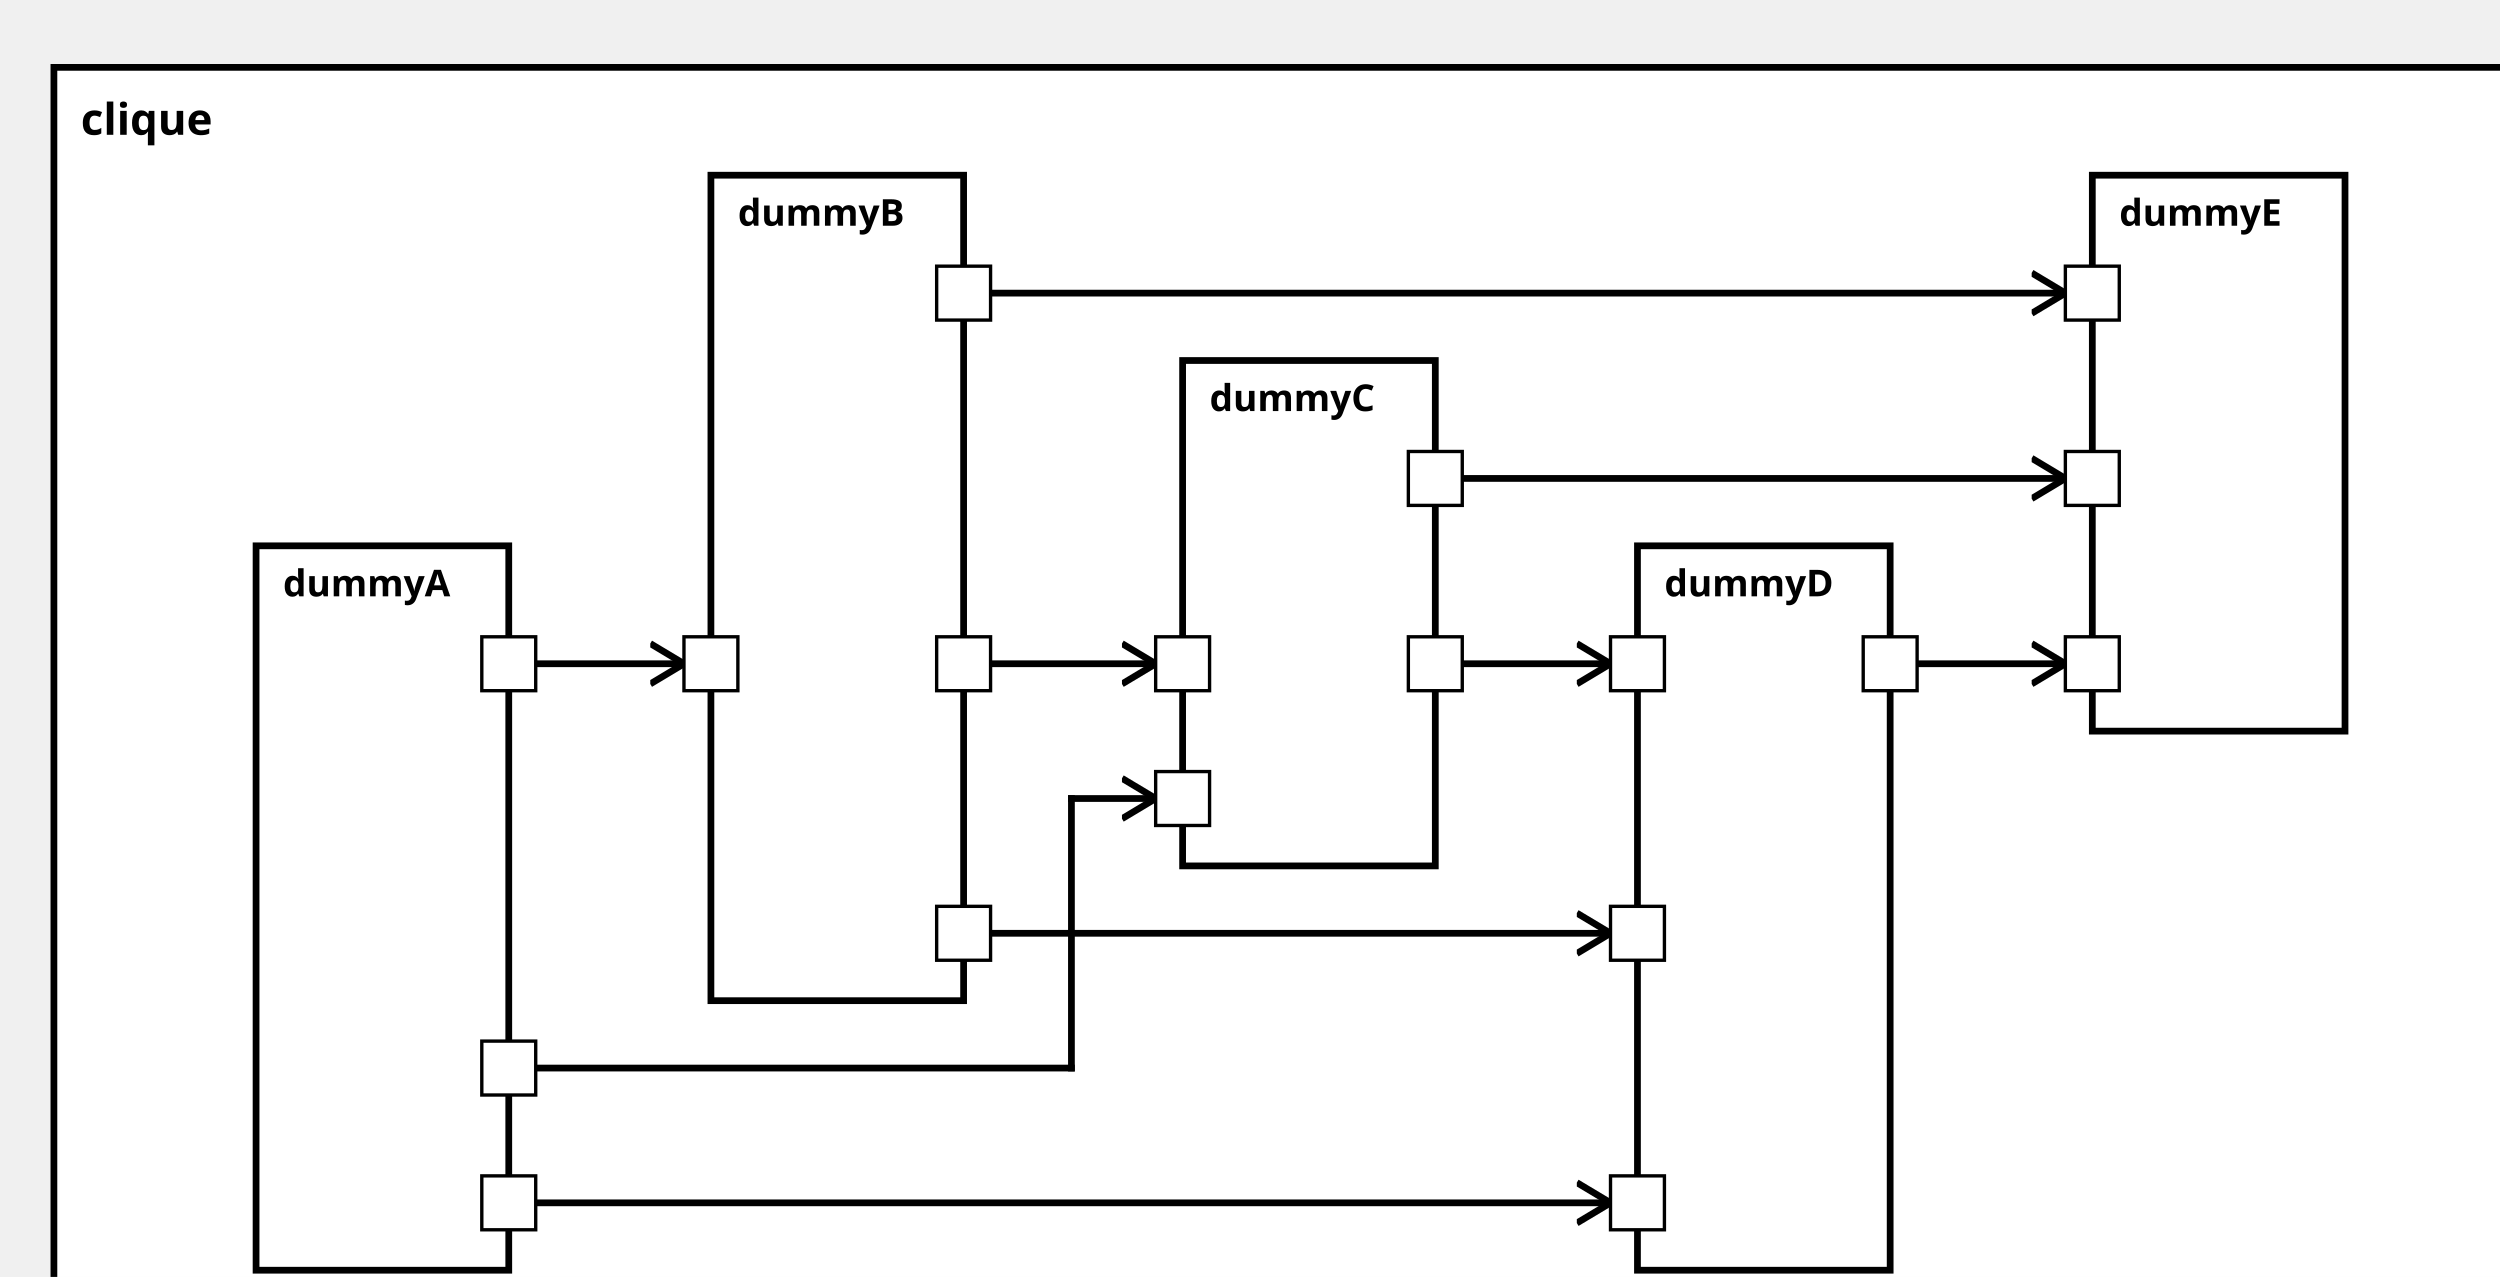
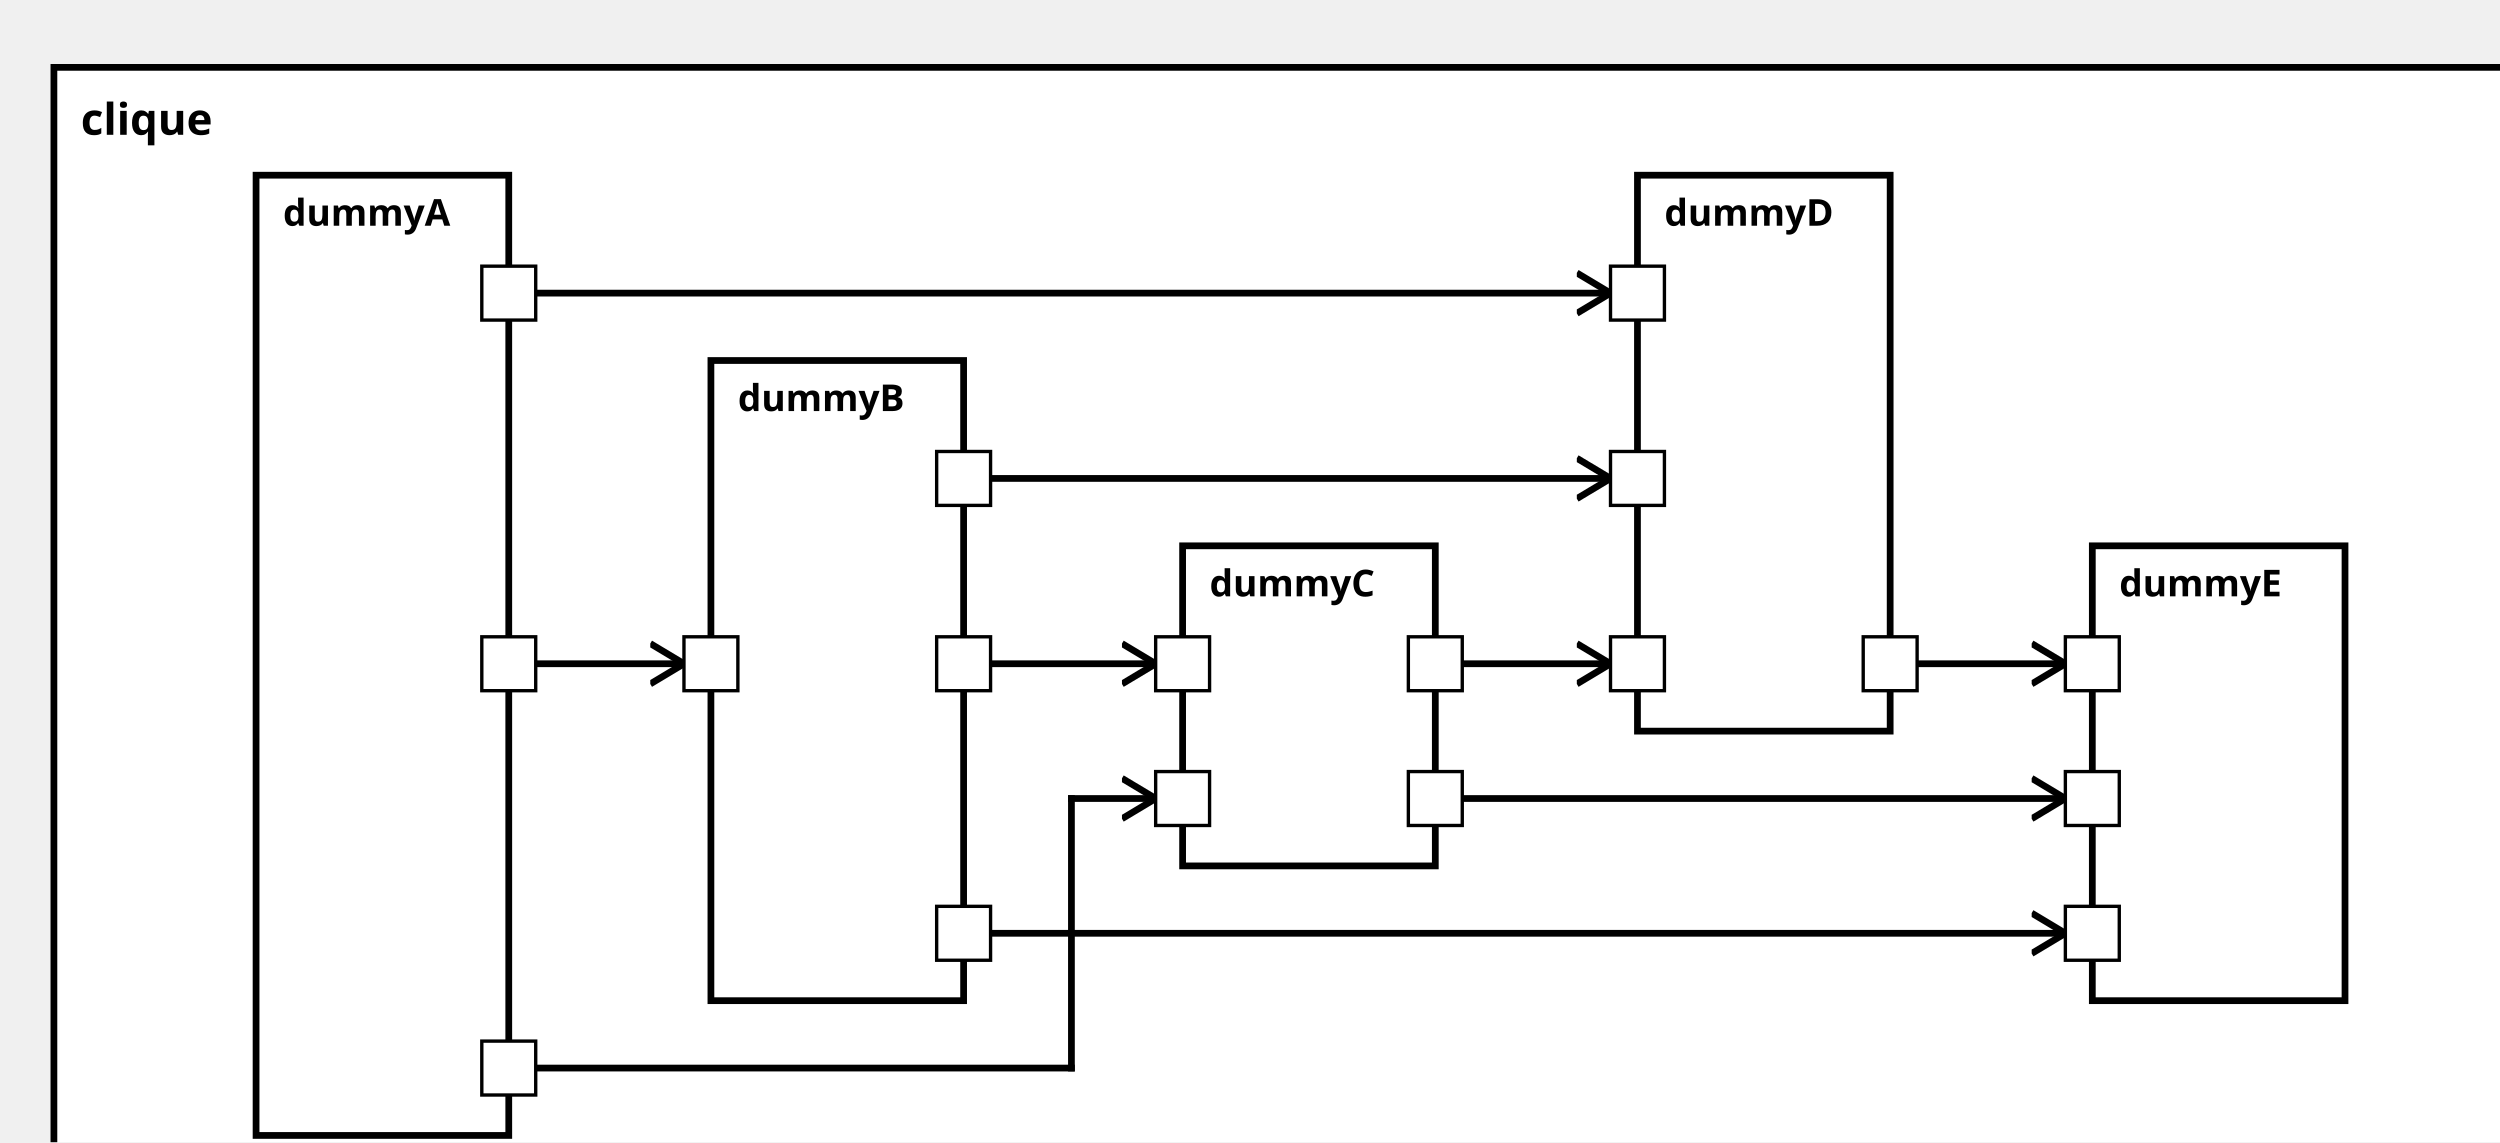
<svg xmlns="http://www.w3.org/2000/svg" xmlns:xlink="http://www.w3.org/1999/xlink" width="100%" height="100%" version="1.1">
  <svg version="1.1">
    <g transform="translate(16 20)">
-       <rect id="70" width="740" height="377" style="fill:white;stroke:black;stroke-width:2;fill-opacity:1.0;stroke-opacity:1.0" />
+       <rect id="70" width="740" height="337" style="fill:white;stroke:black;stroke-width:2;fill-opacity:1.0;stroke-opacity:1.0" />
      <text x="8" y="20" style="font-weight: bold" font-family="Verdana" font-size="13" fill="black">
            clique
    </text>
    </g>
  </svg>
-   <g transform="translate(76 162)">
-     <rect data-name="testManuelSchrick.split.clique.dummyA" id="72" width="75" height="215" style="fill:white;stroke:black;stroke-width:2;fill-opacity:1.0;stroke-opacity:1.0" />
+   <g transform="translate(76 52)">
+     <rect data-name="testManuelSchrick.split.clique.dummyA" id="72" width="75" height="285" style="fill:white;stroke:black;stroke-width:2;fill-opacity:1.0;stroke-opacity:1.0" />
    <text x="8" y="15" alignment-baseline="middle" style="font-weight: bold" font-family="Verdana" font-size="11" fill="black">
    dummyA
    </text>
  </g>
-   <g transform="translate(211 52)">
-     <rect data-name="testManuelSchrick.split.clique.dummyB" id="73" width="75" height="245" style="fill:white;stroke:black;stroke-width:2;fill-opacity:1.0;stroke-opacity:1.0" />
+   <g transform="translate(211 107)">
+     <rect data-name="testManuelSchrick.split.clique.dummyB" id="73" width="75" height="190" style="fill:white;stroke:black;stroke-width:2;fill-opacity:1.0;stroke-opacity:1.0" />
    <text x="8" y="15" alignment-baseline="middle" style="font-weight: bold" font-family="Verdana" font-size="11" fill="black">
    dummyB
    </text>
  </g>
-   <g transform="translate(351 107)">
-     <rect data-name="testManuelSchrick.split.clique.dummyC" id="74" width="75" height="150" style="fill:white;stroke:black;stroke-width:2;fill-opacity:1.0;stroke-opacity:1.0" />
+   <g transform="translate(351 162)">
+     <rect data-name="testManuelSchrick.split.clique.dummyC" id="74" width="75" height="95" style="fill:white;stroke:black;stroke-width:2;fill-opacity:1.0;stroke-opacity:1.0" />
    <text x="8" y="15" alignment-baseline="middle" style="font-weight: bold" font-family="Verdana" font-size="11" fill="black">
    dummyC
    </text>
  </g>
-   <g transform="translate(486 162)">
-     <rect data-name="testManuelSchrick.split.clique.dummyD" id="75" width="75" height="215" style="fill:white;stroke:black;stroke-width:2;fill-opacity:1.0;stroke-opacity:1.0" />
+   <g transform="translate(486 52)">
+     <rect data-name="testManuelSchrick.split.clique.dummyD" id="75" width="75" height="165" style="fill:white;stroke:black;stroke-width:2;fill-opacity:1.0;stroke-opacity:1.0" />
    <text x="8" y="15" alignment-baseline="middle" style="font-weight: bold" font-family="Verdana" font-size="11" fill="black">
    dummyD
    </text>
  </g>
-   <g transform="translate(621 52)">
-     <rect data-name="testManuelSchrick.split.clique.dummyE" id="76" width="75" height="165" style="fill:white;stroke:black;stroke-width:2;fill-opacity:1.0;stroke-opacity:1.0" />
+   <g transform="translate(621 162)">
+     <rect data-name="testManuelSchrick.split.clique.dummyE" id="76" width="75" height="135" style="fill:white;stroke:black;stroke-width:2;fill-opacity:1.0;stroke-opacity:1.0" />
    <text x="8" y="15" alignment-baseline="middle" style="font-weight: bold" font-family="Verdana" font-size="11" fill="black">
    dummyE
    </text>
  </g>
  <defs>
    <marker id="0,0,0" markerWidth="13" markerHeight="13" refX="5" refY="5" orient="auto">
      <polyline points="0,2 5,5 0,8" style="fill:none; stroke:rgb(0,0,0);                     stroke-width:1" />
    </marker>
  </defs>
  <line stroke-linecap="square" x1="151" y1="197" x2="203" y2="197" style="stroke:rgb(0, 0,0);             stroke-width:2;                 marker-end: url(#0,0,0)             " />
  <line stroke-linecap="square" x1="151" y1="317" x2="318" y2="317" style="stroke:rgb(0, 0,0);             stroke-width:2; " />
  <line stroke-linecap="square" x1="318" y1="317" x2="318" y2="237" style="stroke:rgb(0, 0,0);             stroke-width:2; " />
  <line stroke-linecap="square" x1="318" y1="237" x2="343" y2="237" style="stroke:rgb(0, 0,0);             stroke-width:2;                 marker-end: url(#0,0,0)             " />
-   <line stroke-linecap="square" x1="151" y1="357" x2="478" y2="357" style="stroke:rgb(0, 0,0);             stroke-width:2;                 marker-end: url(#0,0,0)             " />
+   <line stroke-linecap="square" x1="151" y1="87" x2="478" y2="87" style="stroke:rgb(0, 0,0);             stroke-width:2;                 marker-end: url(#0,0,0)             " />
  <line stroke-linecap="square" x1="286" y1="197" x2="343" y2="197" style="stroke:rgb(0, 0,0);             stroke-width:2;                 marker-end: url(#0,0,0)             " />
-   <line stroke-linecap="square" x1="286" y1="277" x2="478" y2="277" style="stroke:rgb(0, 0,0);             stroke-width:2;                 marker-end: url(#0,0,0)             " />
-   <line stroke-linecap="square" x1="286" y1="87" x2="613" y2="87" style="stroke:rgb(0, 0,0);             stroke-width:2;                 marker-end: url(#0,0,0)             " />
+   <line stroke-linecap="square" x1="286" y1="142" x2="478" y2="142" style="stroke:rgb(0, 0,0);             stroke-width:2;                 marker-end: url(#0,0,0)             " />
+   <line stroke-linecap="square" x1="286" y1="277" x2="613" y2="277" style="stroke:rgb(0, 0,0);             stroke-width:2;                 marker-end: url(#0,0,0)             " />
  <line stroke-linecap="square" x1="426" y1="197" x2="478" y2="197" style="stroke:rgb(0, 0,0);             stroke-width:2;                 marker-end: url(#0,0,0)             " />
-   <line stroke-linecap="square" x1="426" y1="142" x2="613" y2="142" style="stroke:rgb(0, 0,0);             stroke-width:2;                 marker-end: url(#0,0,0)             " />
+   <line stroke-linecap="square" x1="426" y1="237" x2="613" y2="237" style="stroke:rgb(0, 0,0);             stroke-width:2;                 marker-end: url(#0,0,0)             " />
  <line stroke-linecap="square" x1="561" y1="197" x2="613" y2="197" style="stroke:rgb(0, 0,0);             stroke-width:2;                 marker-end: url(#0,0,0)             " />
  <defs>
    <rect id="port" x="0" y="0" width="16" height="16" style="fill:white;stroke:rgb(0,0,0);stroke-width:1;fill-opacity:1.0;stroke-opacity:1.0" />
  </defs>
  <use x="143" y="189" xlink:href="#port" />
  <text text-anchor="end" alignment-baseline="middle" x="140" y="199" transform="rotate(0,140,199)" style="font-weight: regular" font-family="Verdana" font-size="9" fill="black">

</text>
  <use x="143" y="309" xlink:href="#port" />
  <text text-anchor="end" alignment-baseline="middle" x="140" y="319" transform="rotate(0,140,319)" style="font-weight: regular" font-family="Verdana" font-size="9" fill="black">

</text>
-   <use x="143" y="349" xlink:href="#port" />
-   <text text-anchor="end" alignment-baseline="middle" x="140" y="359" transform="rotate(0,140,359)" style="font-weight: regular" font-family="Verdana" font-size="9" fill="black">
+   <use x="143" y="79" xlink:href="#port" />
+   <text text-anchor="end" alignment-baseline="middle" x="140" y="89" transform="rotate(0,140,89)" style="font-weight: regular" font-family="Verdana" font-size="9" fill="black">

</text>
  <use x="203" y="189" xlink:href="#port" />
  <text text-anchor="start" alignment-baseline="middle" x="222" y="199" transform="rotate(0,222,199)" style="font-weight: regular" font-family="Verdana" font-size="9" fill="black">

</text>
  <use x="278" y="189" xlink:href="#port" />
  <text text-anchor="end" alignment-baseline="middle" x="275" y="199" transform="rotate(0,275,199)" style="font-weight: regular" font-family="Verdana" font-size="9" fill="black">

</text>
+   <use x="278" y="134" xlink:href="#port" />
+   <text text-anchor="end" alignment-baseline="middle" x="275" y="144" transform="rotate(0,275,144)" style="font-weight: regular" font-family="Verdana" font-size="9" fill="black">
+ 
+ </text>
  <use x="278" y="269" xlink:href="#port" />
  <text text-anchor="end" alignment-baseline="middle" x="275" y="279" transform="rotate(0,275,279)" style="font-weight: regular" font-family="Verdana" font-size="9" fill="black">
- 
- </text>
-   <use x="278" y="79" xlink:href="#port" />
-   <text text-anchor="end" alignment-baseline="middle" x="275" y="89" transform="rotate(0,275,89)" style="font-weight: regular" font-family="Verdana" font-size="9" fill="black">

</text>
  <use x="343" y="229" xlink:href="#port" />
  <text text-anchor="start" alignment-baseline="middle" x="362" y="239" transform="rotate(0,362,239)" style="font-weight: regular" font-family="Verdana" font-size="9" fill="black">

</text>
  <use x="343" y="189" xlink:href="#port" />
  <text text-anchor="start" alignment-baseline="middle" x="362" y="199" transform="rotate(0,362,199)" style="font-weight: regular" font-family="Verdana" font-size="9" fill="black">

</text>
  <use x="418" y="189" xlink:href="#port" />
  <text text-anchor="end" alignment-baseline="middle" x="415" y="199" transform="rotate(0,415,199)" style="font-weight: regular" font-family="Verdana" font-size="9" fill="black">

</text>
-   <use x="418" y="134" xlink:href="#port" />
-   <text text-anchor="end" alignment-baseline="middle" x="415" y="144" transform="rotate(0,415,144)" style="font-weight: regular" font-family="Verdana" font-size="9" fill="black">
+   <use x="418" y="229" xlink:href="#port" />
+   <text text-anchor="end" alignment-baseline="middle" x="415" y="239" transform="rotate(0,415,239)" style="font-weight: regular" font-family="Verdana" font-size="9" fill="black">

</text>
-   <use x="478" y="349" xlink:href="#port" />
-   <text text-anchor="start" alignment-baseline="middle" x="497" y="359" transform="rotate(0,497,359)" style="font-weight: regular" font-family="Verdana" font-size="9" fill="black">
+   <use x="478" y="79" xlink:href="#port" />
+   <text text-anchor="start" alignment-baseline="middle" x="497" y="89" transform="rotate(0,497,89)" style="font-weight: regular" font-family="Verdana" font-size="9" fill="black">

</text>
-   <use x="478" y="269" xlink:href="#port" />
-   <text text-anchor="start" alignment-baseline="middle" x="497" y="279" transform="rotate(0,497,279)" style="font-weight: regular" font-family="Verdana" font-size="9" fill="black">
+   <use x="478" y="134" xlink:href="#port" />
+   <text text-anchor="start" alignment-baseline="middle" x="497" y="144" transform="rotate(0,497,144)" style="font-weight: regular" font-family="Verdana" font-size="9" fill="black">

</text>
  <use x="478" y="189" xlink:href="#port" />
  <text text-anchor="start" alignment-baseline="middle" x="497" y="199" transform="rotate(0,497,199)" style="font-weight: regular" font-family="Verdana" font-size="9" fill="black">

</text>
  <use x="553" y="189" xlink:href="#port" />
  <text text-anchor="end" alignment-baseline="middle" x="550" y="199" transform="rotate(0,550,199)" style="font-weight: regular" font-family="Verdana" font-size="9" fill="black">

</text>
-   <use x="613" y="79" xlink:href="#port" />
-   <text text-anchor="start" alignment-baseline="middle" x="632" y="89" transform="rotate(0,632,89)" style="font-weight: regular" font-family="Verdana" font-size="9" fill="black">
+   <use x="613" y="269" xlink:href="#port" />
+   <text text-anchor="start" alignment-baseline="middle" x="632" y="279" transform="rotate(0,632,279)" style="font-weight: regular" font-family="Verdana" font-size="9" fill="black">

</text>
-   <use x="613" y="134" xlink:href="#port" />
-   <text text-anchor="start" alignment-baseline="middle" x="632" y="144" transform="rotate(0,632,144)" style="font-weight: regular" font-family="Verdana" font-size="9" fill="black">
+   <use x="613" y="229" xlink:href="#port" />
+   <text text-anchor="start" alignment-baseline="middle" x="632" y="239" transform="rotate(0,632,239)" style="font-weight: regular" font-family="Verdana" font-size="9" fill="black">

</text>
  <use x="613" y="189" xlink:href="#port" />
  <text text-anchor="start" alignment-baseline="middle" x="632" y="199" transform="rotate(0,632,199)" style="font-weight: regular" font-family="Verdana" font-size="9" fill="black">

</text>
</svg>
